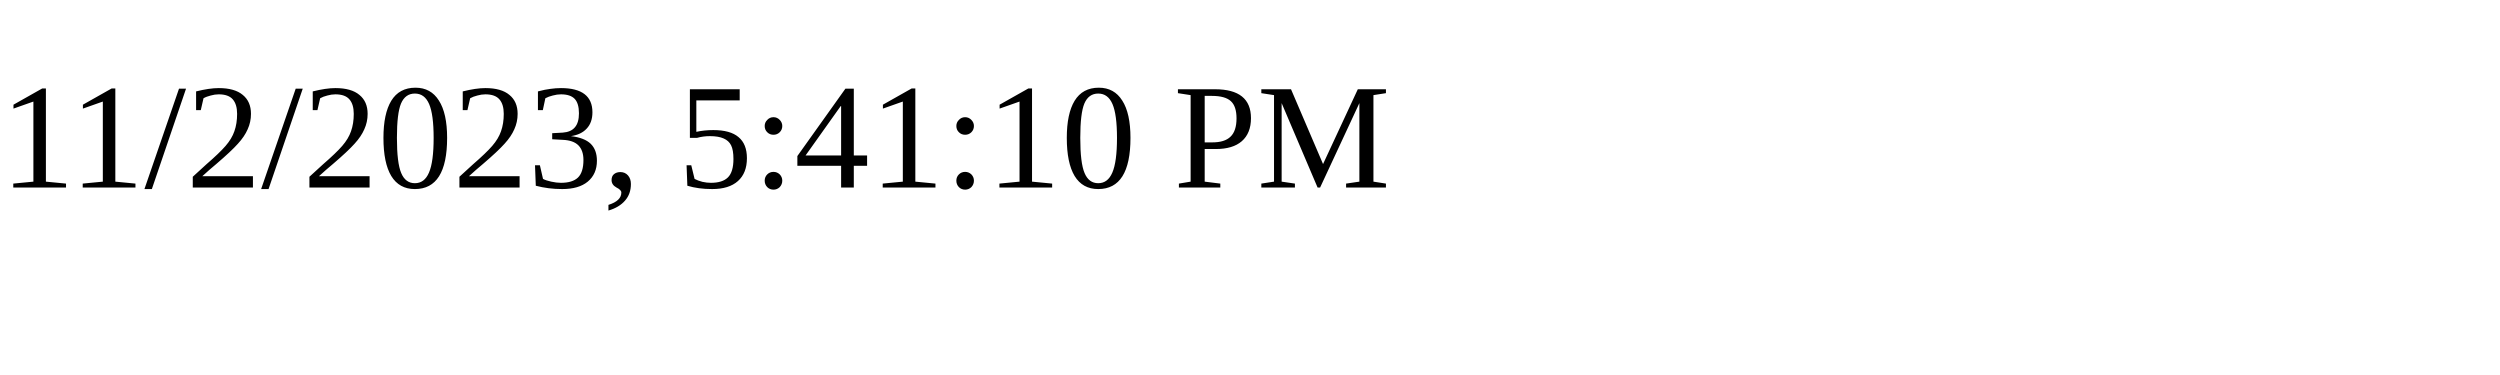
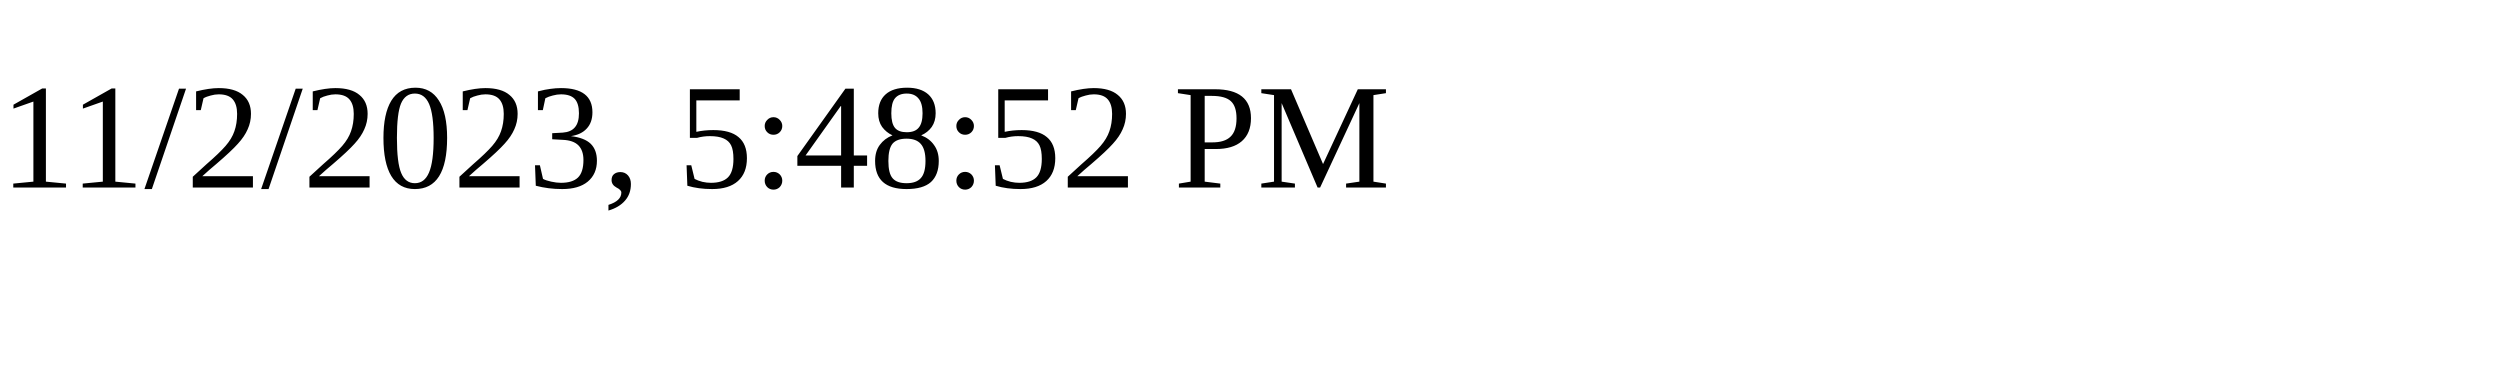
<svg xmlns="http://www.w3.org/2000/svg" height="30" width="200">
-   <text x="0" y="15">11/2/2023, 5:41:10 PM</text>
+   <text x="0" y="15">11/2/2023, 5:48:52 PM</text>
</svg>
